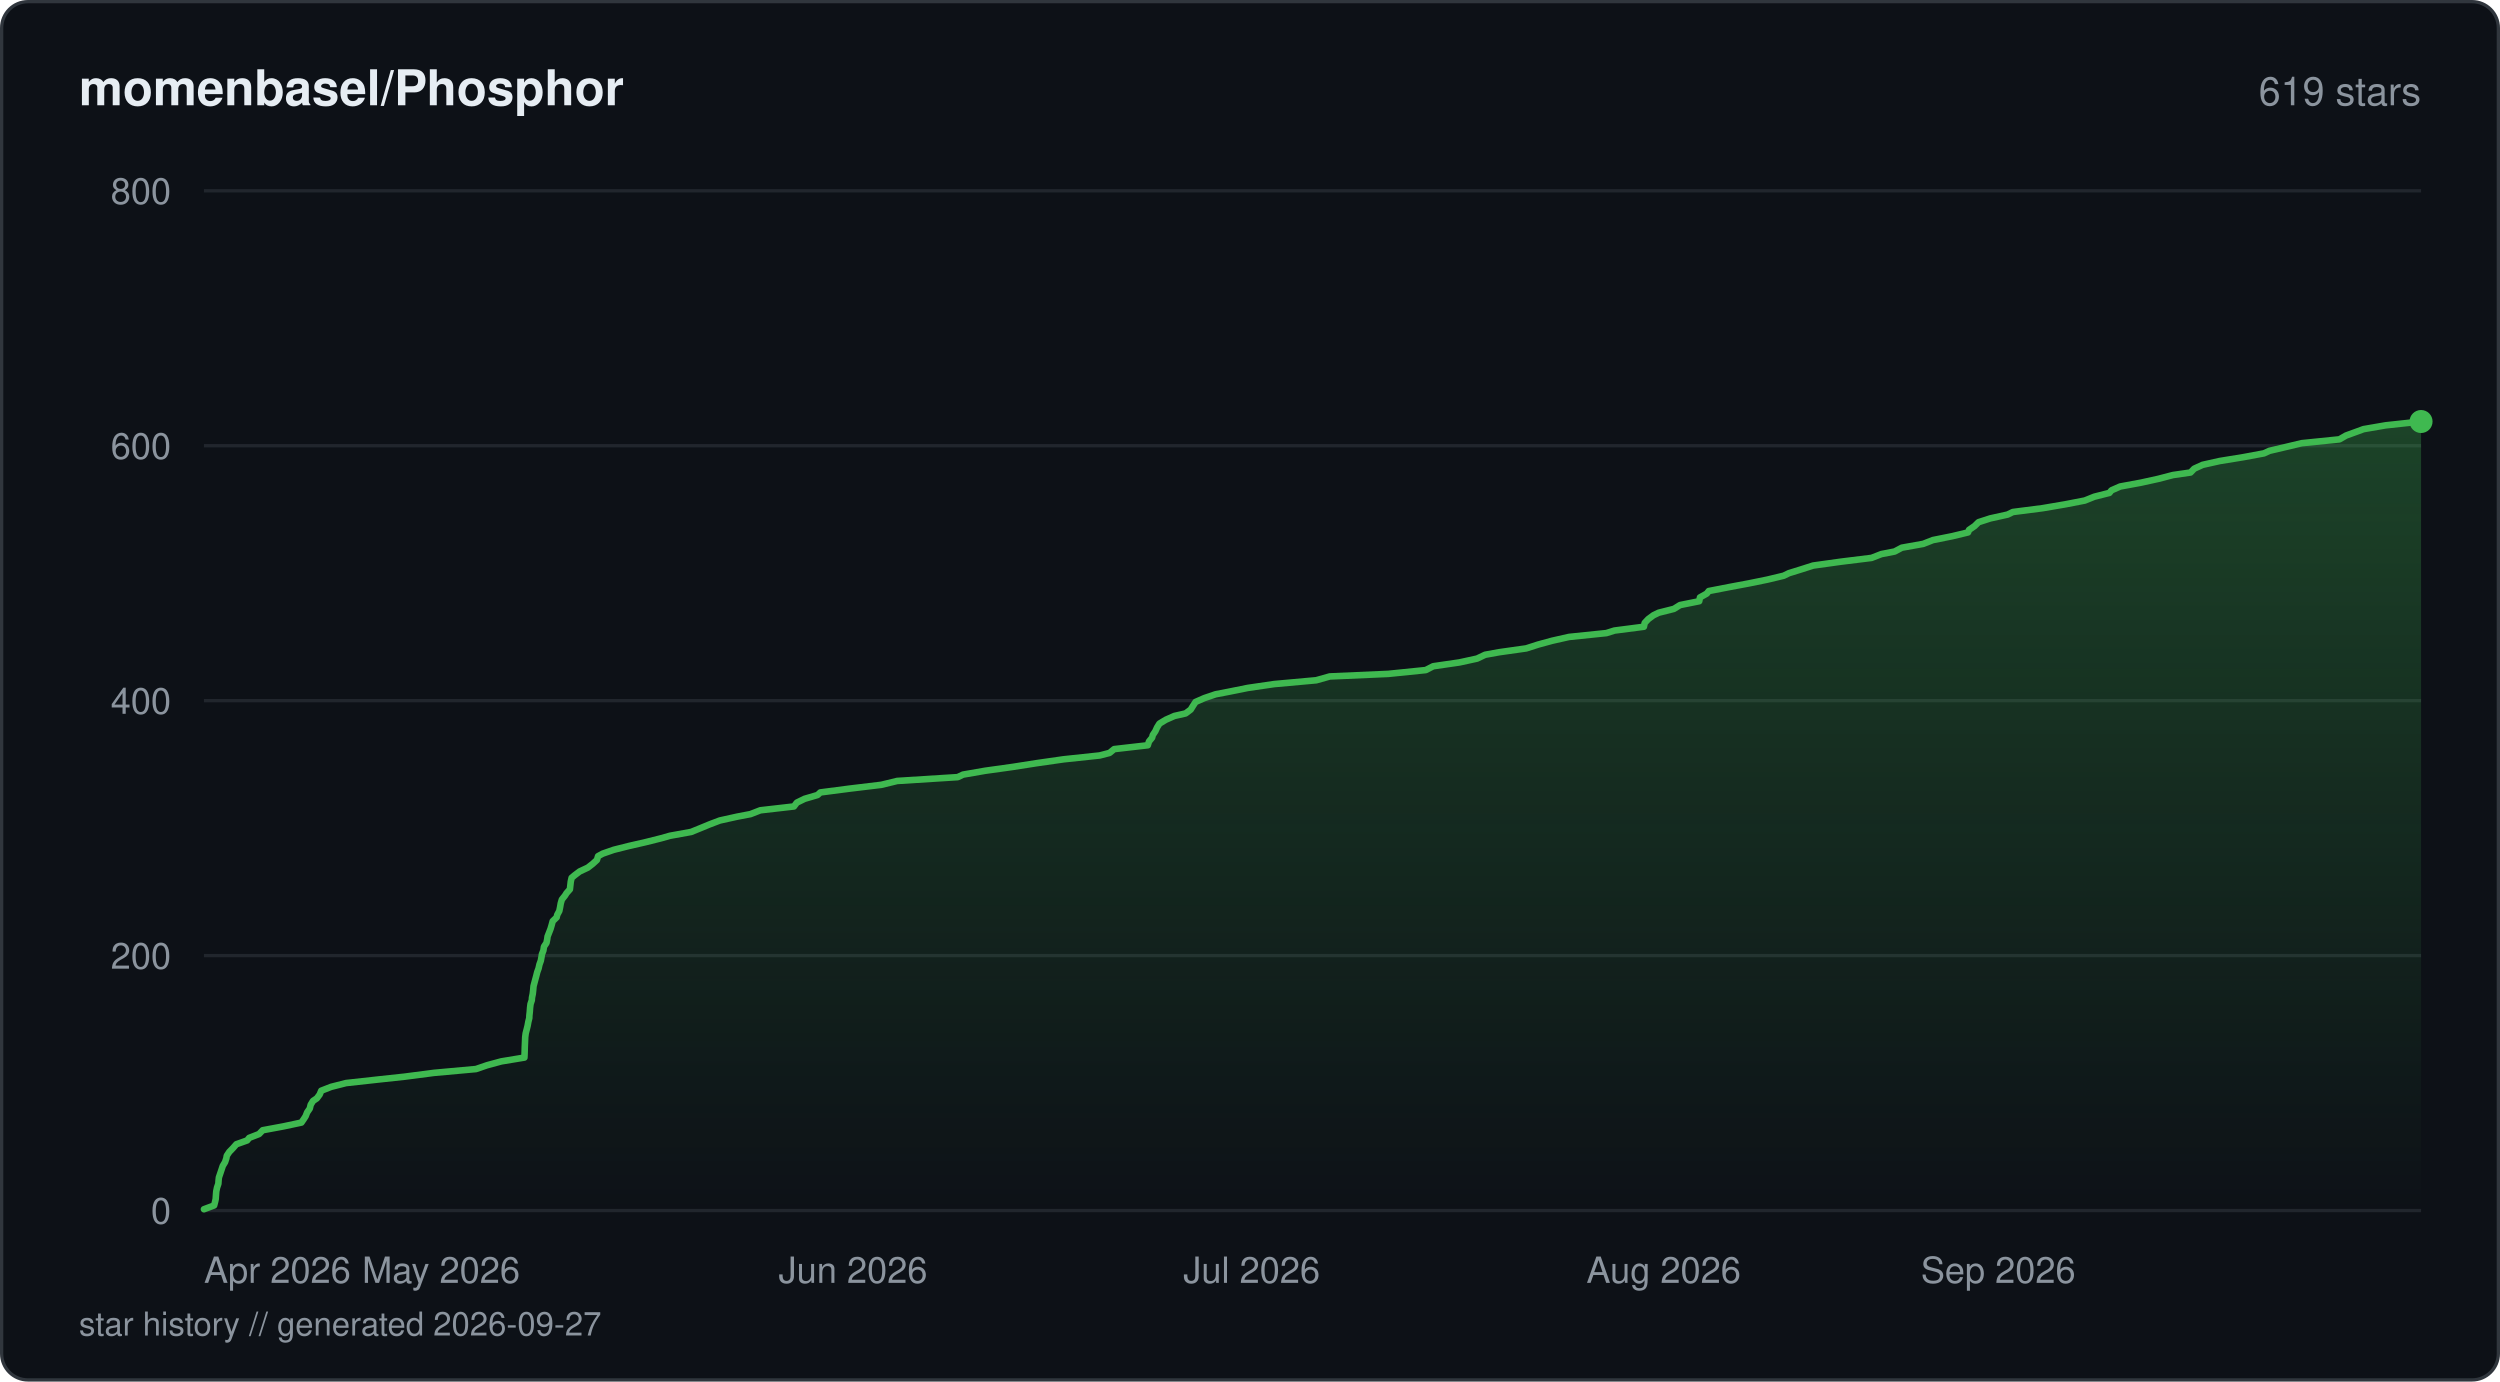
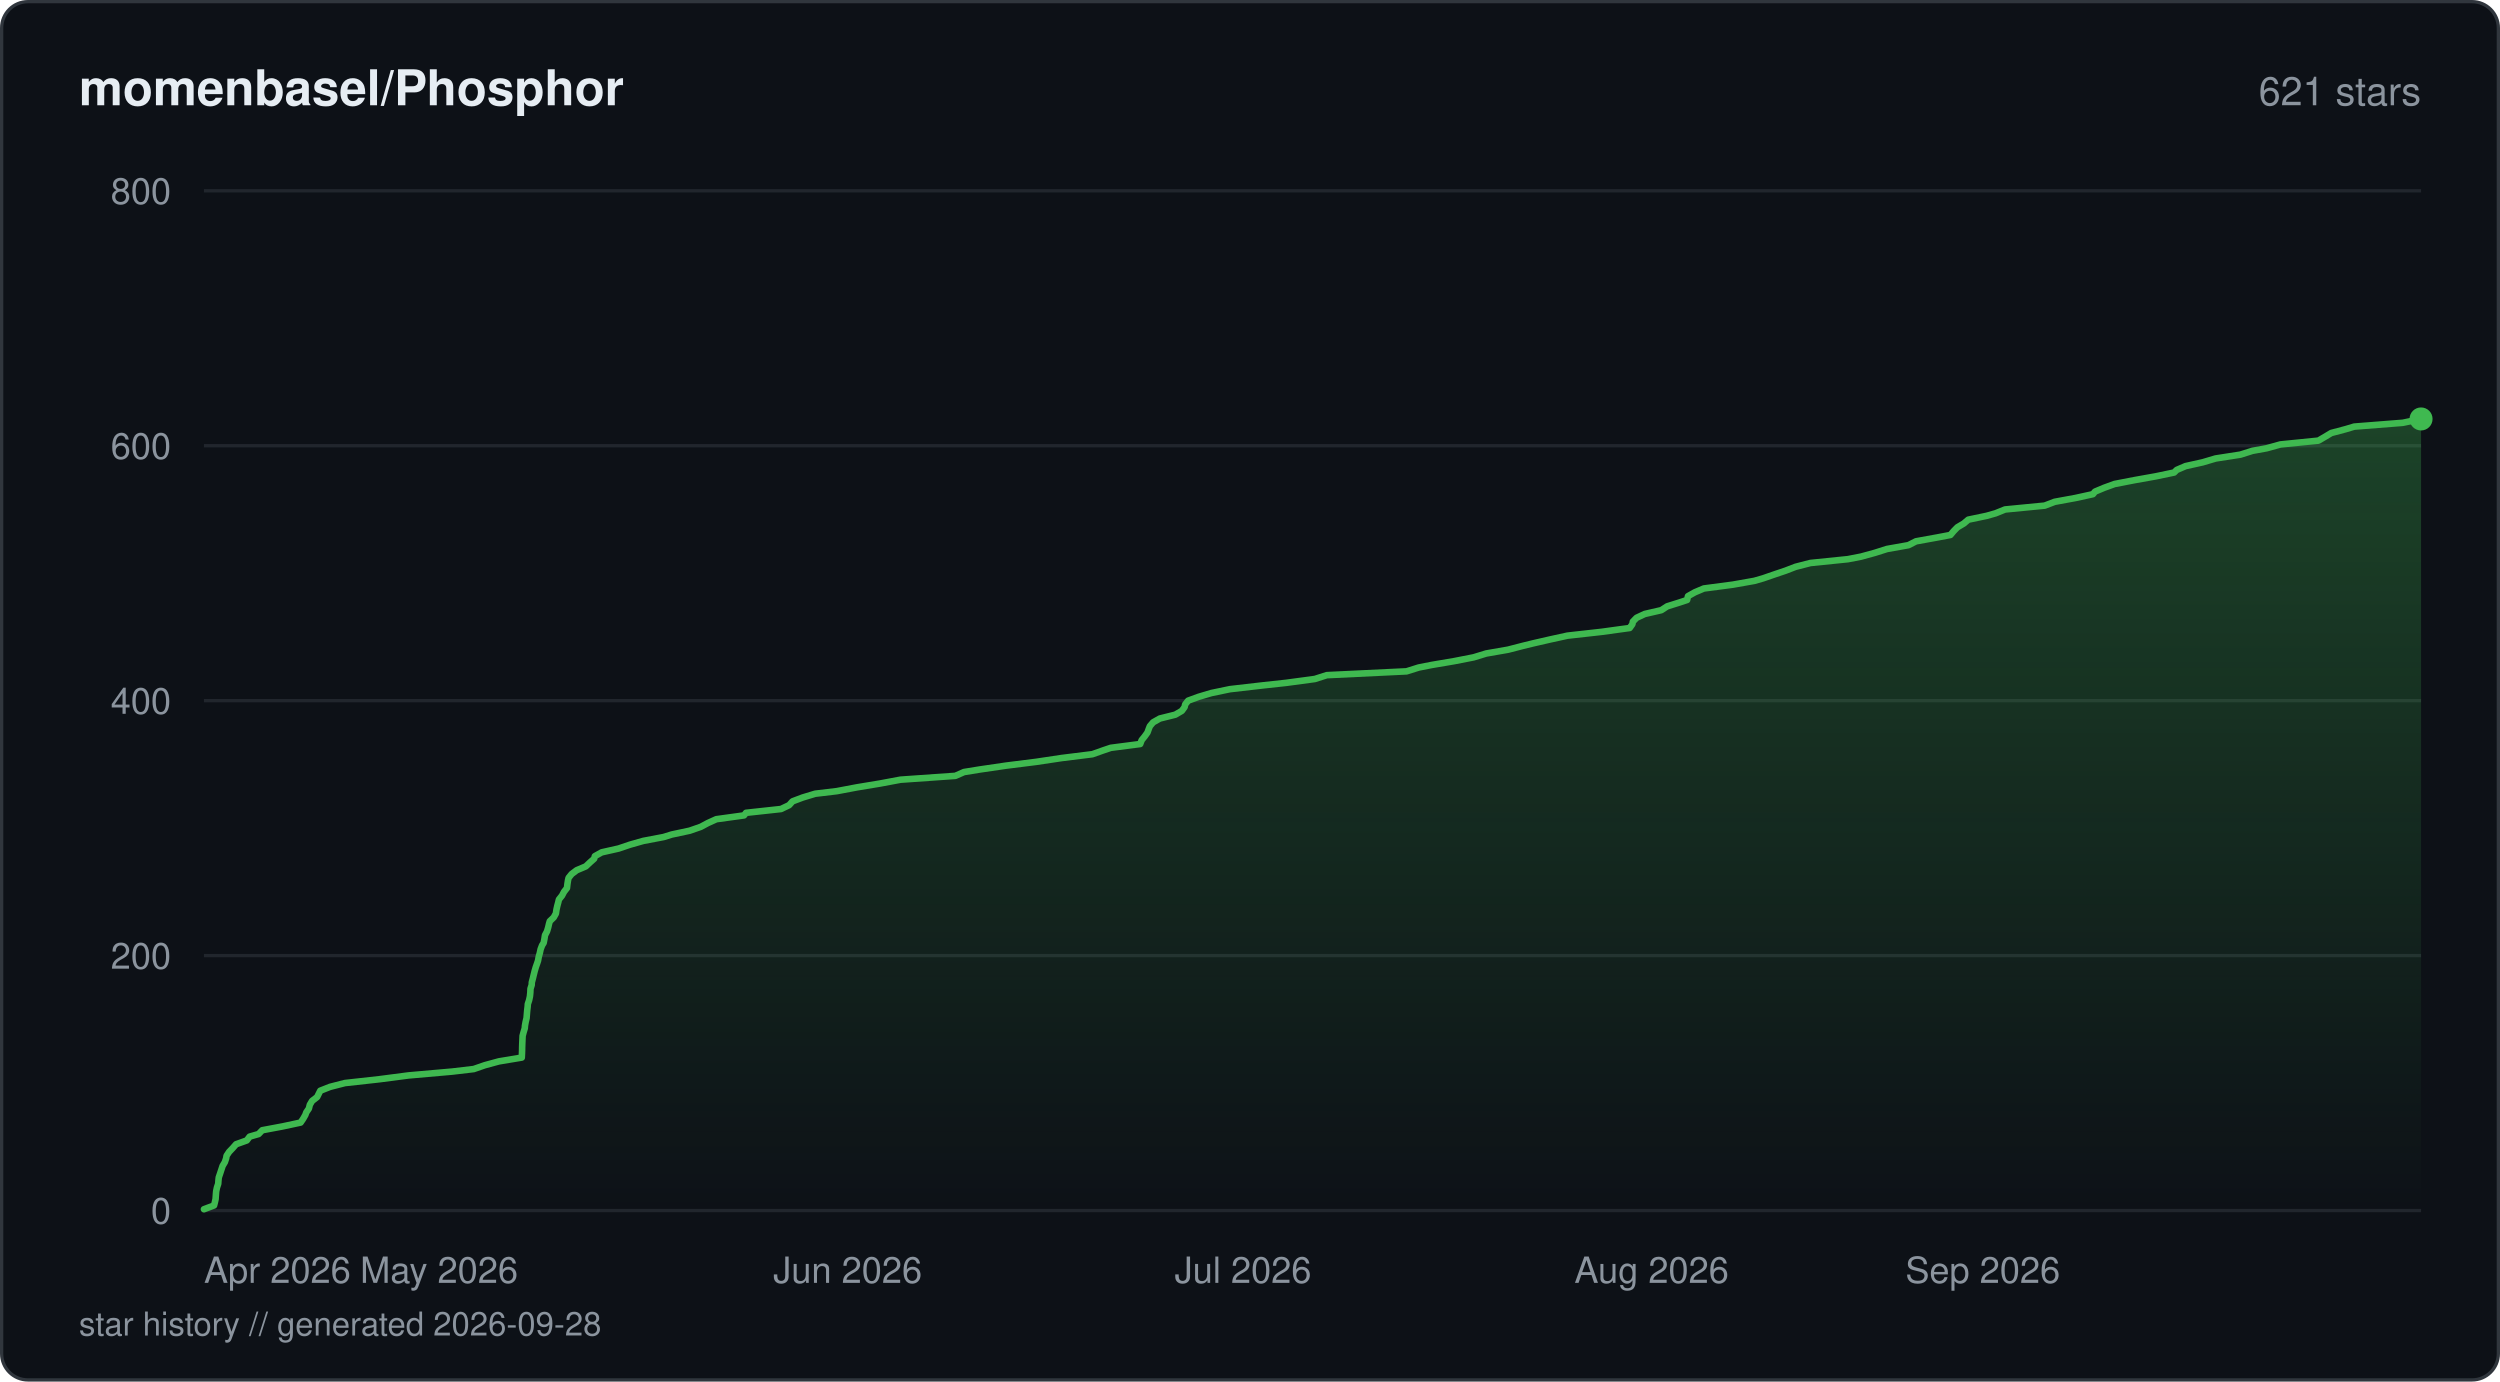
<svg xmlns="http://www.w3.org/2000/svg" viewBox="0 0 760 420" width="760" height="420" fill="none">
  <defs>
    <linearGradient id="fill-starhistorydarksvg" x1="0" y1="0" x2="0" y2="1">
      <stop offset="0%" stop-color="#3fb950" stop-opacity="0.3" />
      <stop offset="100%" stop-color="#3fb950" stop-opacity="0" />
    </linearGradient>
  </defs>
  <rect x="0.5" y="0.5" width="759" height="419" rx="8" fill="#0d1117" stroke="#30363d" stroke-width="1" />
  <text x="24" y="32" fill="#e6edf3" font-family="-apple-system, BlinkMacSystemFont, 'Segoe UI', Helvetica, Arial, sans-serif" font-size="15" font-weight="600">momenbasel/Phosphor</text>
-   <text x="736" y="32" fill="#8b949e" font-family="-apple-system, BlinkMacSystemFont, 'Segoe UI', Helvetica, Arial, sans-serif" font-size="12" text-anchor="end">619 stars</text>
+   <text x="736" y="32" fill="#8b949e" font-family="-apple-system, BlinkMacSystemFont, 'Segoe UI', Helvetica, Arial, sans-serif" font-size="12" text-anchor="end">621 stars</text>
  <line x1="62" y1="368" x2="736" y2="368" stroke="#21262d" stroke-width="1" />
  <text x="52" y="372" fill="#8b949e" font-family="-apple-system, BlinkMacSystemFont, 'Segoe UI', Helvetica, Arial, sans-serif" font-size="11" text-anchor="end">0</text>
  <line x1="62" y1="290.5" x2="736" y2="290.5" stroke="#21262d" stroke-width="1" />
  <text x="52" y="294.5" fill="#8b949e" font-family="-apple-system, BlinkMacSystemFont, 'Segoe UI', Helvetica, Arial, sans-serif" font-size="11" text-anchor="end">200</text>
  <line x1="62" y1="213" x2="736" y2="213" stroke="#21262d" stroke-width="1" />
  <text x="52" y="217" fill="#8b949e" font-family="-apple-system, BlinkMacSystemFont, 'Segoe UI', Helvetica, Arial, sans-serif" font-size="11" text-anchor="end">400</text>
  <line x1="62" y1="135.5" x2="736" y2="135.5" stroke="#21262d" stroke-width="1" />
  <text x="52" y="139.5" fill="#8b949e" font-family="-apple-system, BlinkMacSystemFont, 'Segoe UI', Helvetica, Arial, sans-serif" font-size="11" text-anchor="end">600</text>
  <line x1="62" y1="58" x2="736" y2="58" stroke="#21262d" stroke-width="1" />
  <text x="52" y="62" fill="#8b949e" font-family="-apple-system, BlinkMacSystemFont, 'Segoe UI', Helvetica, Arial, sans-serif" font-size="11" text-anchor="end">800</text>
-   <path d="M62 367.61 L65.1 366.45 L65.4 365.29 L65.57 364.51 L65.65 363.35 L65.74 362.19 L65.98 361.03 L66.38 359.86 L66.46 358.7 L66.55 357.93 L66.95 356.76 L67.34 355.6 L67.72 354.44 L68.42 353.28 L68.81 352.11 L68.94 351.34 L69.71 350.18 L70.84 349.01 L71.86 347.85 L75.13 346.69 L75.76 345.91 L78.75 344.75 L79.87 343.59 L86.12 342.43 L91.63 341.26 L92.42 340.1 L92.91 339.33 L93.37 338.16 L94.17 337 L94.45 335.84 L95.16 334.68 L96.32 333.9 L97.18 332.74 L97.66 331.58 L100.65 330.41 L105.21 329.25 L115.75 328.09 L123.01 327.31 L131.92 326.15 L144.7 324.99 L148.08 323.83 L152.4 322.66 L159.42 321.5 L159.46 320.73 L159.5 319.56 L159.53 318.4 L159.58 317.24 L159.63 316.08 L159.66 315.3 L159.81 314.14 L160.11 312.98 L160.4 311.81 L160.61 310.65 L160.9 309.49 L160.93 308.71 L161.06 307.55 L161.14 306.39 L161.28 305.23 L161.67 304.06 L161.72 303.29 L161.96 302.13 L162.09 300.96 L162.19 299.8 L162.5 298.64 L162.81 297.48 L163.02 296.7 L163.31 295.54 L163.73 294.38 L163.99 293.21 L164.41 292.05 L164.62 290.89 L164.74 290.11 L165.19 288.95 L165.36 287.79 L166.13 286.63 L166.36 285.46 L166.46 284.69 L166.92 283.52 L167.37 282.36 L167.71 281.2 L168.02 280.04 L169.22 278.88 L169.4 278.1 L170.03 276.94 L170.27 275.77 L170.47 274.61 L170.81 273.45 L171.74 272.29 L172.23 271.51 L173.25 270.35 L173.38 269.19 L173.51 268.02 L173.77 266.86 L174.68 266.09 L176.21 264.93 L178.7 263.76 L180.19 262.6 L181.46 261.44 L181.82 260.27 L183.24 259.5 L186.58 258.34 L191.19 257.18 L196.3 256.01 L200.92 254.85 L203.65 254.08 L210.11 252.91 L212.96 251.75 L215.77 250.59 L218.83 249.43 L224.12 248.26 L228.15 247.49 L231.14 246.33 L241.36 245.16 L242.23 244 L244.6 242.84 L248.55 241.68 L249.38 240.9 L258.3 239.74 L267.94 238.58 L272.74 237.41 L291.14 236.25 L292.76 235.48 L299.5 234.31 L307.81 233.15 L315.24 231.99 L323.33 230.83 L334.32 229.66 L337.3 228.89 L338.71 227.73 L348.93 226.56 L349.29 225.4 L350.25 224.24 L350.44 223.46 L351.22 222.3 L351.75 221.14 L352.47 219.98 L354.4 218.81 L357.02 217.65 L360.42 216.88 L361.98 215.71 L362.69 214.55 L363.46 213.39 L366.1 212.23 L369.55 211.06 L373.56 210.29 L379.33 209.13 L387.33 207.96 L400.13 206.8 L404.25 205.64 L422.03 204.86 L433.44 203.7 L435.69 202.54 L443.66 201.38 L449.03 200.21 L451.47 199.05 L455.71 198.28 L463.98 197.11 L467.59 195.95 L471.84 194.79 L476.98 193.63 L488.34 192.46 L490.78 191.69 L499.74 190.53 L499.99 189.36 L501.08 188.2 L502.65 187.04 L504.26 186.26 L508.87 185.1 L510.73 183.94 L516.56 182.77 L516.79 181.61 L518.86 180.45 L519.46 179.68 L525.48 178.51 L531.67 177.35 L537.35 176.19 L542.24 175.02 L543.82 174.25 L547.56 173.09 L551.19 171.93 L559.57 170.76 L568.96 169.6 L571.94 168.44 L575.97 167.66 L578.15 166.5 L584.65 165.34 L587.61 164.18 L593.46 163.01 L598.28 161.85 L598.59 161.08 L600.29 159.91 L601.47 158.75 L605.05 157.59 L610.31 156.43 L611.91 155.65 L620.94 154.49 L627.8 153.32 L633.79 152.16 L636.67 151 L641.26 149.84 L641.89 149.06 L644.53 147.9 L650.81 146.74 L656.13 145.57 L660.59 144.41 L665.92 143.64 L667.04 142.48 L669.6 141.31 L674.79 140.15 L681.93 138.99 L688.24 137.82 L689.91 137.05 L694.85 135.89 L699.71 134.73 L711.19 133.56 L713.2 132.4 L716.39 131.24 L718.52 130.46 L725.24 129.3 L736 128.14 L736 368 L62 368 Z" fill="url(#fill-starhistorydarksvg)" />
-   <path d="M62 367.61 L65.1 366.45 L65.4 365.29 L65.57 364.51 L65.65 363.35 L65.74 362.19 L65.98 361.03 L66.38 359.86 L66.46 358.7 L66.55 357.93 L66.95 356.76 L67.34 355.6 L67.72 354.44 L68.42 353.28 L68.81 352.11 L68.94 351.34 L69.71 350.18 L70.84 349.01 L71.86 347.85 L75.13 346.69 L75.76 345.91 L78.75 344.75 L79.87 343.59 L86.12 342.43 L91.63 341.26 L92.42 340.1 L92.91 339.33 L93.37 338.16 L94.17 337 L94.45 335.84 L95.16 334.68 L96.32 333.9 L97.18 332.74 L97.66 331.58 L100.65 330.41 L105.21 329.25 L115.75 328.09 L123.01 327.31 L131.92 326.15 L144.7 324.99 L148.08 323.83 L152.4 322.66 L159.42 321.5 L159.46 320.73 L159.5 319.56 L159.53 318.4 L159.58 317.24 L159.63 316.08 L159.66 315.3 L159.81 314.14 L160.11 312.98 L160.4 311.81 L160.61 310.65 L160.9 309.49 L160.93 308.71 L161.06 307.55 L161.14 306.39 L161.28 305.23 L161.67 304.06 L161.72 303.29 L161.96 302.13 L162.09 300.96 L162.19 299.8 L162.5 298.64 L162.81 297.48 L163.02 296.7 L163.31 295.54 L163.73 294.38 L163.99 293.21 L164.41 292.05 L164.62 290.89 L164.74 290.11 L165.19 288.95 L165.36 287.79 L166.13 286.63 L166.36 285.46 L166.46 284.69 L166.92 283.52 L167.37 282.36 L167.71 281.2 L168.02 280.04 L169.22 278.88 L169.4 278.1 L170.03 276.94 L170.27 275.77 L170.47 274.61 L170.81 273.45 L171.74 272.29 L172.23 271.51 L173.25 270.35 L173.38 269.19 L173.51 268.02 L173.77 266.86 L174.68 266.09 L176.21 264.93 L178.7 263.76 L180.19 262.6 L181.46 261.44 L181.82 260.27 L183.24 259.5 L186.58 258.34 L191.19 257.18 L196.3 256.01 L200.92 254.85 L203.65 254.08 L210.11 252.91 L212.96 251.75 L215.77 250.59 L218.83 249.43 L224.12 248.26 L228.15 247.49 L231.14 246.33 L241.36 245.16 L242.23 244 L244.6 242.84 L248.55 241.68 L249.38 240.9 L258.3 239.74 L267.94 238.58 L272.74 237.41 L291.14 236.25 L292.76 235.48 L299.5 234.31 L307.81 233.15 L315.24 231.99 L323.33 230.83 L334.32 229.66 L337.3 228.89 L338.71 227.73 L348.93 226.56 L349.29 225.4 L350.25 224.24 L350.44 223.46 L351.22 222.3 L351.75 221.14 L352.47 219.98 L354.4 218.81 L357.02 217.65 L360.42 216.88 L361.98 215.71 L362.69 214.55 L363.46 213.39 L366.1 212.23 L369.55 211.06 L373.56 210.29 L379.33 209.13 L387.33 207.96 L400.13 206.8 L404.25 205.64 L422.03 204.86 L433.44 203.7 L435.69 202.54 L443.66 201.38 L449.03 200.21 L451.47 199.05 L455.71 198.28 L463.98 197.11 L467.59 195.95 L471.84 194.79 L476.98 193.63 L488.34 192.46 L490.78 191.69 L499.74 190.53 L499.99 189.36 L501.08 188.2 L502.65 187.04 L504.26 186.26 L508.87 185.1 L510.73 183.94 L516.56 182.77 L516.79 181.61 L518.86 180.45 L519.46 179.68 L525.48 178.51 L531.67 177.35 L537.35 176.19 L542.24 175.02 L543.82 174.25 L547.56 173.09 L551.19 171.93 L559.57 170.76 L568.96 169.6 L571.94 168.44 L575.97 167.66 L578.15 166.5 L584.65 165.34 L587.61 164.18 L593.46 163.01 L598.28 161.85 L598.59 161.08 L600.29 159.91 L601.47 158.75 L605.05 157.59 L610.31 156.43 L611.91 155.65 L620.94 154.49 L627.8 153.32 L633.79 152.16 L636.67 151 L641.26 149.84 L641.89 149.06 L644.53 147.9 L650.81 146.74 L656.13 145.57 L660.59 144.41 L665.92 143.64 L667.04 142.48 L669.6 141.31 L674.79 140.15 L681.93 138.99 L688.24 137.82 L689.91 137.05 L694.85 135.89 L699.71 134.73 L711.19 133.56 L713.2 132.4 L716.39 131.24 L718.52 130.46 L725.24 129.3 L736 128.14" stroke="#3fb950" stroke-width="2" stroke-linejoin="round" stroke-linecap="round" fill="none" />
-   <circle cx="736" cy="128.14" r="3.5" fill="#3fb950" />
+   <path d="M62 367.61 L65.08 366.45 L65.37 365.29 L65.54 364.51 L65.62 363.35 L65.71 362.19 L65.95 361.03 L66.34 359.86 L66.42 358.7 L66.51 357.93 L66.91 356.76 L67.29 355.6 L67.67 354.44 L68.36 353.28 L68.75 352.11 L68.88 351.34 L69.65 350.18 L70.76 349.01 L71.78 347.85 L75.02 346.69 L75.9 345.53 L78.61 344.75 L79.73 343.59 L85.92 342.43 L91.38 341.26 L92.17 340.1 L92.83 338.94 L93.11 338.16 L93.9 337 L94.19 335.84 L94.88 334.68 L96.4 333.51 L96.98 332.35 L97.37 331.58 L100.33 330.41 L104.85 329.25 L115.31 328.09 L124.21 326.93 L137.48 325.76 L144.02 324.99 L147.37 323.83 L151.66 322.66 L158.62 321.5 L158.68 320.34 L158.72 319.18 L158.73 318.4 L158.77 317.24 L158.82 316.08 L158.87 314.91 L159.18 313.75 L159.53 312.59 L159.59 311.81 L159.8 310.65 L160.08 309.49 L160.17 308.33 L160.27 307.16 L160.41 306 L160.46 305.23 L160.85 304.06 L161.1 302.9 L161.22 301.74 L161.27 300.58 L161.64 299.41 L161.67 298.64 L161.98 297.48 L162.26 296.31 L162.55 295.15 L162.89 293.99 L163.3 292.83 L163.56 292.05 L163.77 290.89 L164.1 289.73 L164.35 288.56 L164.79 287.4 L165.27 286.63 L165.5 285.46 L165.68 284.3 L166.29 283.14 L166.64 281.98 L166.91 280.81 L167.14 280.04 L168.34 278.88 L168.99 277.71 L169.16 276.55 L169.42 275.39 L169.73 274.23 L169.91 273.45 L170.84 272.29 L171.45 271.13 L172.36 269.96 L172.49 268.8 L172.67 267.64 L172.85 266.86 L173.79 265.7 L175.33 264.54 L178.08 263.38 L179.32 262.21 L180.62 261.05 L180.84 260.27 L182.92 259.11 L188.07 257.95 L191.49 256.79 L195.57 255.63 L201.73 254.46 L204.22 253.69 L209.67 252.53 L213.03 251.36 L215.2 250.2 L217.76 249.04 L226.18 247.88 L226.79 247.1 L237.43 245.94 L239.89 244.77 L240.93 243.61 L244 242.45 L247.83 241.29 L254.39 240.51 L260.54 239.35 L267.54 238.19 L273.74 237.03 L290.43 235.86 L293.06 234.7 L297.82 233.93 L305.8 232.76 L315.02 231.6 L322.76 230.44 L332.09 229.28 L335.39 228.11 L337.68 227.34 L346.62 226.18 L347.06 225.01 L348 223.85 L348.83 222.69 L349.25 221.53 L349.56 220.75 L350.54 219.59 L352.59 218.43 L357.29 217.26 L359.28 216.1 L360.13 214.94 L360.28 214.16 L361.2 213 L364.37 211.84 L368.26 210.68 L373.89 209.51 L383.96 208.35 L391.04 207.58 L399.72 206.41 L403.35 205.25 L427.59 204.09 L431.28 202.93 L435.22 202.15 L442.06 200.99 L447.99 199.83 L451.81 198.66 L458.47 197.5 L462.96 196.34 L466.16 195.56 L471.22 194.4 L476.51 193.24 L486.88 192.08 L495.42 190.91 L496.25 189.75 L496.38 188.98 L497.52 187.81 L500 186.65 L505.04 185.49 L506.82 184.33 L510.55 183.16 L512.88 182.39 L513.15 181.23 L515.23 180.06 L517.96 178.9 L526.76 177.74 L533.32 176.58 L536.03 175.8 L539.38 174.64 L542.82 173.48 L545.86 172.31 L550.37 171.15 L561.76 169.99 L565.77 169.21 L569.99 168.05 L573.65 166.89 L580.17 165.73 L582.46 164.56 L588.87 163.4 L592.93 162.63 L593.91 161.46 L595.04 160.3 L596.99 159.14 L598.36 157.98 L603.95 156.81 L606.67 156.04 L609.54 154.88 L621.59 153.71 L624.62 152.55 L630.95 151.39 L636.25 150.23 L636.89 149.45 L639.65 148.29 L642.84 147.13 L648.9 145.96 L655.39 144.8 L660.94 143.64 L661.72 142.86 L664.41 141.7 L669.64 140.54 L673.54 139.38 L681.08 138.21 L684.74 137.05 L689.06 136.27 L693.25 135.11 L704.8 133.95 L706.78 132.79 L708.71 131.63 L713.11 130.46 L715.68 129.69 L730.45 128.53 L736 127.36 L736 368 L62 368 Z" fill="url(#fill-starhistorydarksvg)" />
+   <path d="M62 367.61 L65.08 366.45 L65.37 365.29 L65.54 364.51 L65.62 363.35 L65.71 362.19 L65.95 361.03 L66.34 359.86 L66.42 358.7 L66.51 357.93 L66.91 356.76 L67.29 355.6 L67.67 354.44 L68.36 353.28 L68.75 352.11 L68.88 351.34 L69.65 350.18 L70.76 349.01 L71.78 347.85 L75.02 346.69 L75.9 345.53 L78.61 344.75 L79.73 343.59 L85.92 342.43 L91.38 341.26 L92.17 340.1 L92.83 338.94 L93.11 338.16 L93.9 337 L94.19 335.84 L94.88 334.68 L96.4 333.51 L96.98 332.35 L97.37 331.58 L100.33 330.41 L104.85 329.25 L115.31 328.09 L124.21 326.93 L137.48 325.76 L144.02 324.99 L147.37 323.83 L151.66 322.66 L158.62 321.5 L158.68 320.34 L158.72 319.18 L158.73 318.4 L158.77 317.24 L158.82 316.08 L158.87 314.91 L159.18 313.75 L159.53 312.59 L159.59 311.81 L159.8 310.65 L160.08 309.49 L160.17 308.33 L160.27 307.16 L160.41 306 L160.46 305.23 L160.85 304.06 L161.1 302.9 L161.22 301.74 L161.27 300.58 L161.64 299.41 L161.67 298.64 L161.98 297.48 L162.26 296.31 L162.55 295.15 L162.89 293.99 L163.3 292.83 L163.56 292.05 L163.77 290.89 L164.1 289.73 L164.35 288.56 L164.79 287.4 L165.27 286.63 L165.5 285.46 L165.68 284.3 L166.29 283.14 L166.64 281.98 L166.91 280.81 L167.14 280.04 L168.34 278.88 L168.99 277.71 L169.16 276.55 L169.42 275.39 L169.73 274.23 L169.91 273.45 L170.84 272.29 L171.45 271.13 L172.36 269.96 L172.49 268.8 L172.67 267.64 L172.85 266.86 L173.79 265.7 L175.33 264.54 L178.08 263.38 L179.32 262.21 L180.62 261.05 L180.84 260.27 L182.92 259.11 L188.07 257.95 L191.49 256.79 L195.57 255.63 L201.73 254.46 L204.22 253.69 L209.67 252.53 L213.03 251.36 L215.2 250.2 L217.76 249.04 L226.18 247.88 L226.79 247.1 L237.43 245.94 L239.89 244.77 L240.93 243.61 L244 242.45 L247.83 241.29 L254.39 240.51 L260.54 239.35 L267.54 238.19 L273.74 237.03 L290.43 235.86 L293.06 234.7 L297.82 233.93 L305.8 232.76 L315.02 231.6 L322.76 230.44 L332.09 229.28 L335.39 228.11 L337.68 227.34 L346.62 226.18 L347.06 225.01 L348 223.85 L348.83 222.69 L349.25 221.53 L349.56 220.75 L350.54 219.59 L352.59 218.43 L357.29 217.26 L359.28 216.1 L360.13 214.94 L360.28 214.16 L361.2 213 L364.37 211.84 L368.26 210.68 L373.89 209.51 L383.96 208.35 L391.04 207.58 L399.72 206.41 L403.35 205.25 L427.59 204.09 L431.28 202.93 L435.22 202.15 L442.06 200.99 L447.99 199.83 L451.81 198.66 L458.47 197.5 L462.96 196.34 L466.16 195.56 L471.22 194.4 L476.51 193.24 L486.88 192.08 L495.42 190.91 L496.25 189.75 L496.38 188.98 L497.52 187.81 L500 186.65 L505.04 185.49 L506.82 184.33 L510.55 183.16 L512.88 182.39 L513.15 181.23 L515.23 180.06 L517.96 178.9 L526.76 177.74 L533.32 176.58 L536.03 175.8 L539.38 174.64 L542.82 173.48 L545.86 172.31 L550.37 171.15 L561.76 169.99 L565.77 169.21 L569.99 168.05 L573.65 166.89 L580.17 165.73 L582.46 164.56 L588.87 163.4 L592.93 162.63 L593.91 161.46 L595.04 160.3 L596.99 159.14 L598.36 157.98 L603.95 156.81 L606.67 156.04 L609.54 154.88 L621.59 153.71 L624.62 152.55 L630.95 151.39 L636.25 150.23 L636.89 149.45 L639.65 148.29 L642.84 147.13 L648.9 145.96 L655.39 144.8 L660.94 143.64 L661.72 142.86 L664.41 141.7 L669.64 140.54 L673.54 139.38 L681.08 138.21 L684.74 137.05 L689.06 136.27 L693.25 135.11 L704.8 133.95 L706.78 132.79 L708.71 131.63 L713.11 130.46 L715.68 129.69 L730.45 128.53 L736 127.36" stroke="#3fb950" stroke-width="2" stroke-linejoin="round" stroke-linecap="round" fill="none" />
+   <circle cx="736" cy="127.36" r="3.5" fill="#3fb950" />
  <text x="62" y="390" fill="#8b949e" font-family="-apple-system, BlinkMacSystemFont, 'Segoe UI', Helvetica, Arial, sans-serif" font-size="11" text-anchor="start">Apr 2026</text>
-   <text x="134.08" y="390" fill="#8b949e" font-family="-apple-system, BlinkMacSystemFont, 'Segoe UI', Helvetica, Arial, sans-serif" font-size="11" text-anchor="middle">May 2026</text>
-   <text x="259.31" y="390" fill="#8b949e" font-family="-apple-system, BlinkMacSystemFont, 'Segoe UI', Helvetica, Arial, sans-serif" font-size="11" text-anchor="middle">Jun 2026</text>
-   <text x="380.51" y="390" fill="#8b949e" font-family="-apple-system, BlinkMacSystemFont, 'Segoe UI', Helvetica, Arial, sans-serif" font-size="11" text-anchor="middle">Jul 2026</text>
-   <text x="505.74" y="390" fill="#8b949e" font-family="-apple-system, BlinkMacSystemFont, 'Segoe UI', Helvetica, Arial, sans-serif" font-size="11" text-anchor="middle">Aug 2026</text>
-   <text x="630.98" y="390" fill="#8b949e" font-family="-apple-system, BlinkMacSystemFont, 'Segoe UI', Helvetica, Arial, sans-serif" font-size="11" text-anchor="end">Sep 2026</text>
-   <text x="24" y="406" fill="#8b949e" font-family="-apple-system, BlinkMacSystemFont, 'Segoe UI', Helvetica, Arial, sans-serif" font-size="10">star history // generated 2026-09-27</text>
+   <text x="133.48" y="390" fill="#8b949e" font-family="-apple-system, BlinkMacSystemFont, 'Segoe UI', Helvetica, Arial, sans-serif" font-size="11" text-anchor="middle">May 2026</text>
+   <text x="257.69" y="390" fill="#8b949e" font-family="-apple-system, BlinkMacSystemFont, 'Segoe UI', Helvetica, Arial, sans-serif" font-size="11" text-anchor="middle">Jun 2026</text>
+   <text x="377.88" y="390" fill="#8b949e" font-family="-apple-system, BlinkMacSystemFont, 'Segoe UI', Helvetica, Arial, sans-serif" font-size="11" text-anchor="middle">Jul 2026</text>
+   <text x="502.08" y="390" fill="#8b949e" font-family="-apple-system, BlinkMacSystemFont, 'Segoe UI', Helvetica, Arial, sans-serif" font-size="11" text-anchor="middle">Aug 2026</text>
+   <text x="626.29" y="390" fill="#8b949e" font-family="-apple-system, BlinkMacSystemFont, 'Segoe UI', Helvetica, Arial, sans-serif" font-size="11" text-anchor="end">Sep 2026</text>
+   <text x="24" y="406" fill="#8b949e" font-family="-apple-system, BlinkMacSystemFont, 'Segoe UI', Helvetica, Arial, sans-serif" font-size="10">star history // generated 2026-09-28</text>
</svg>
